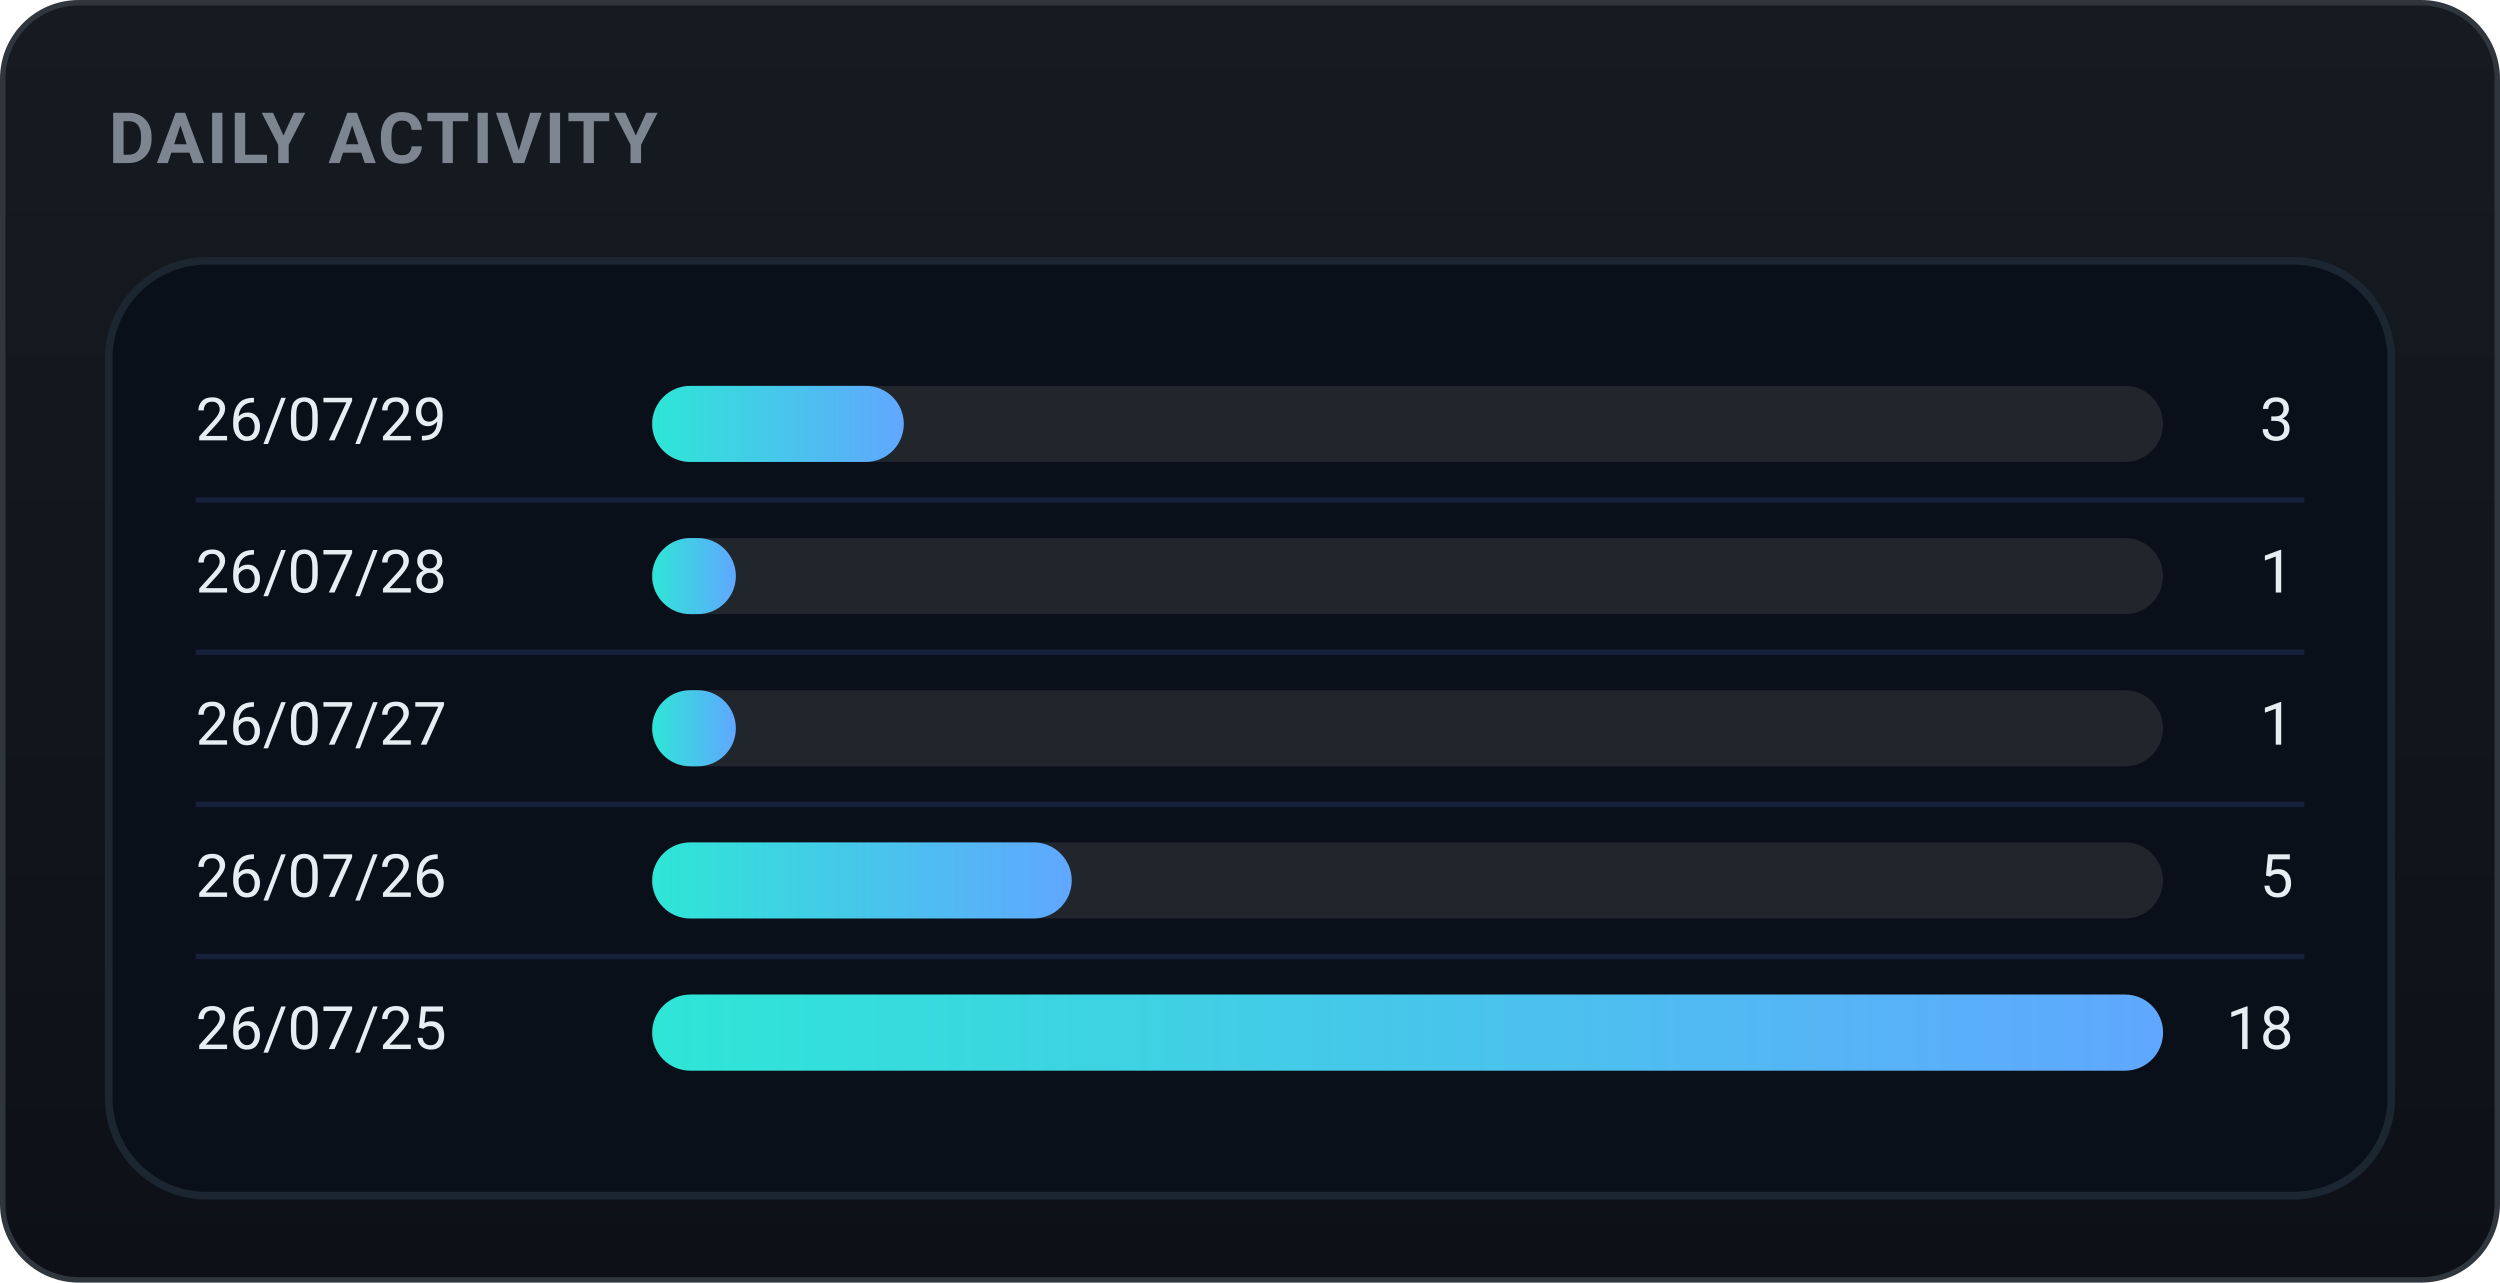
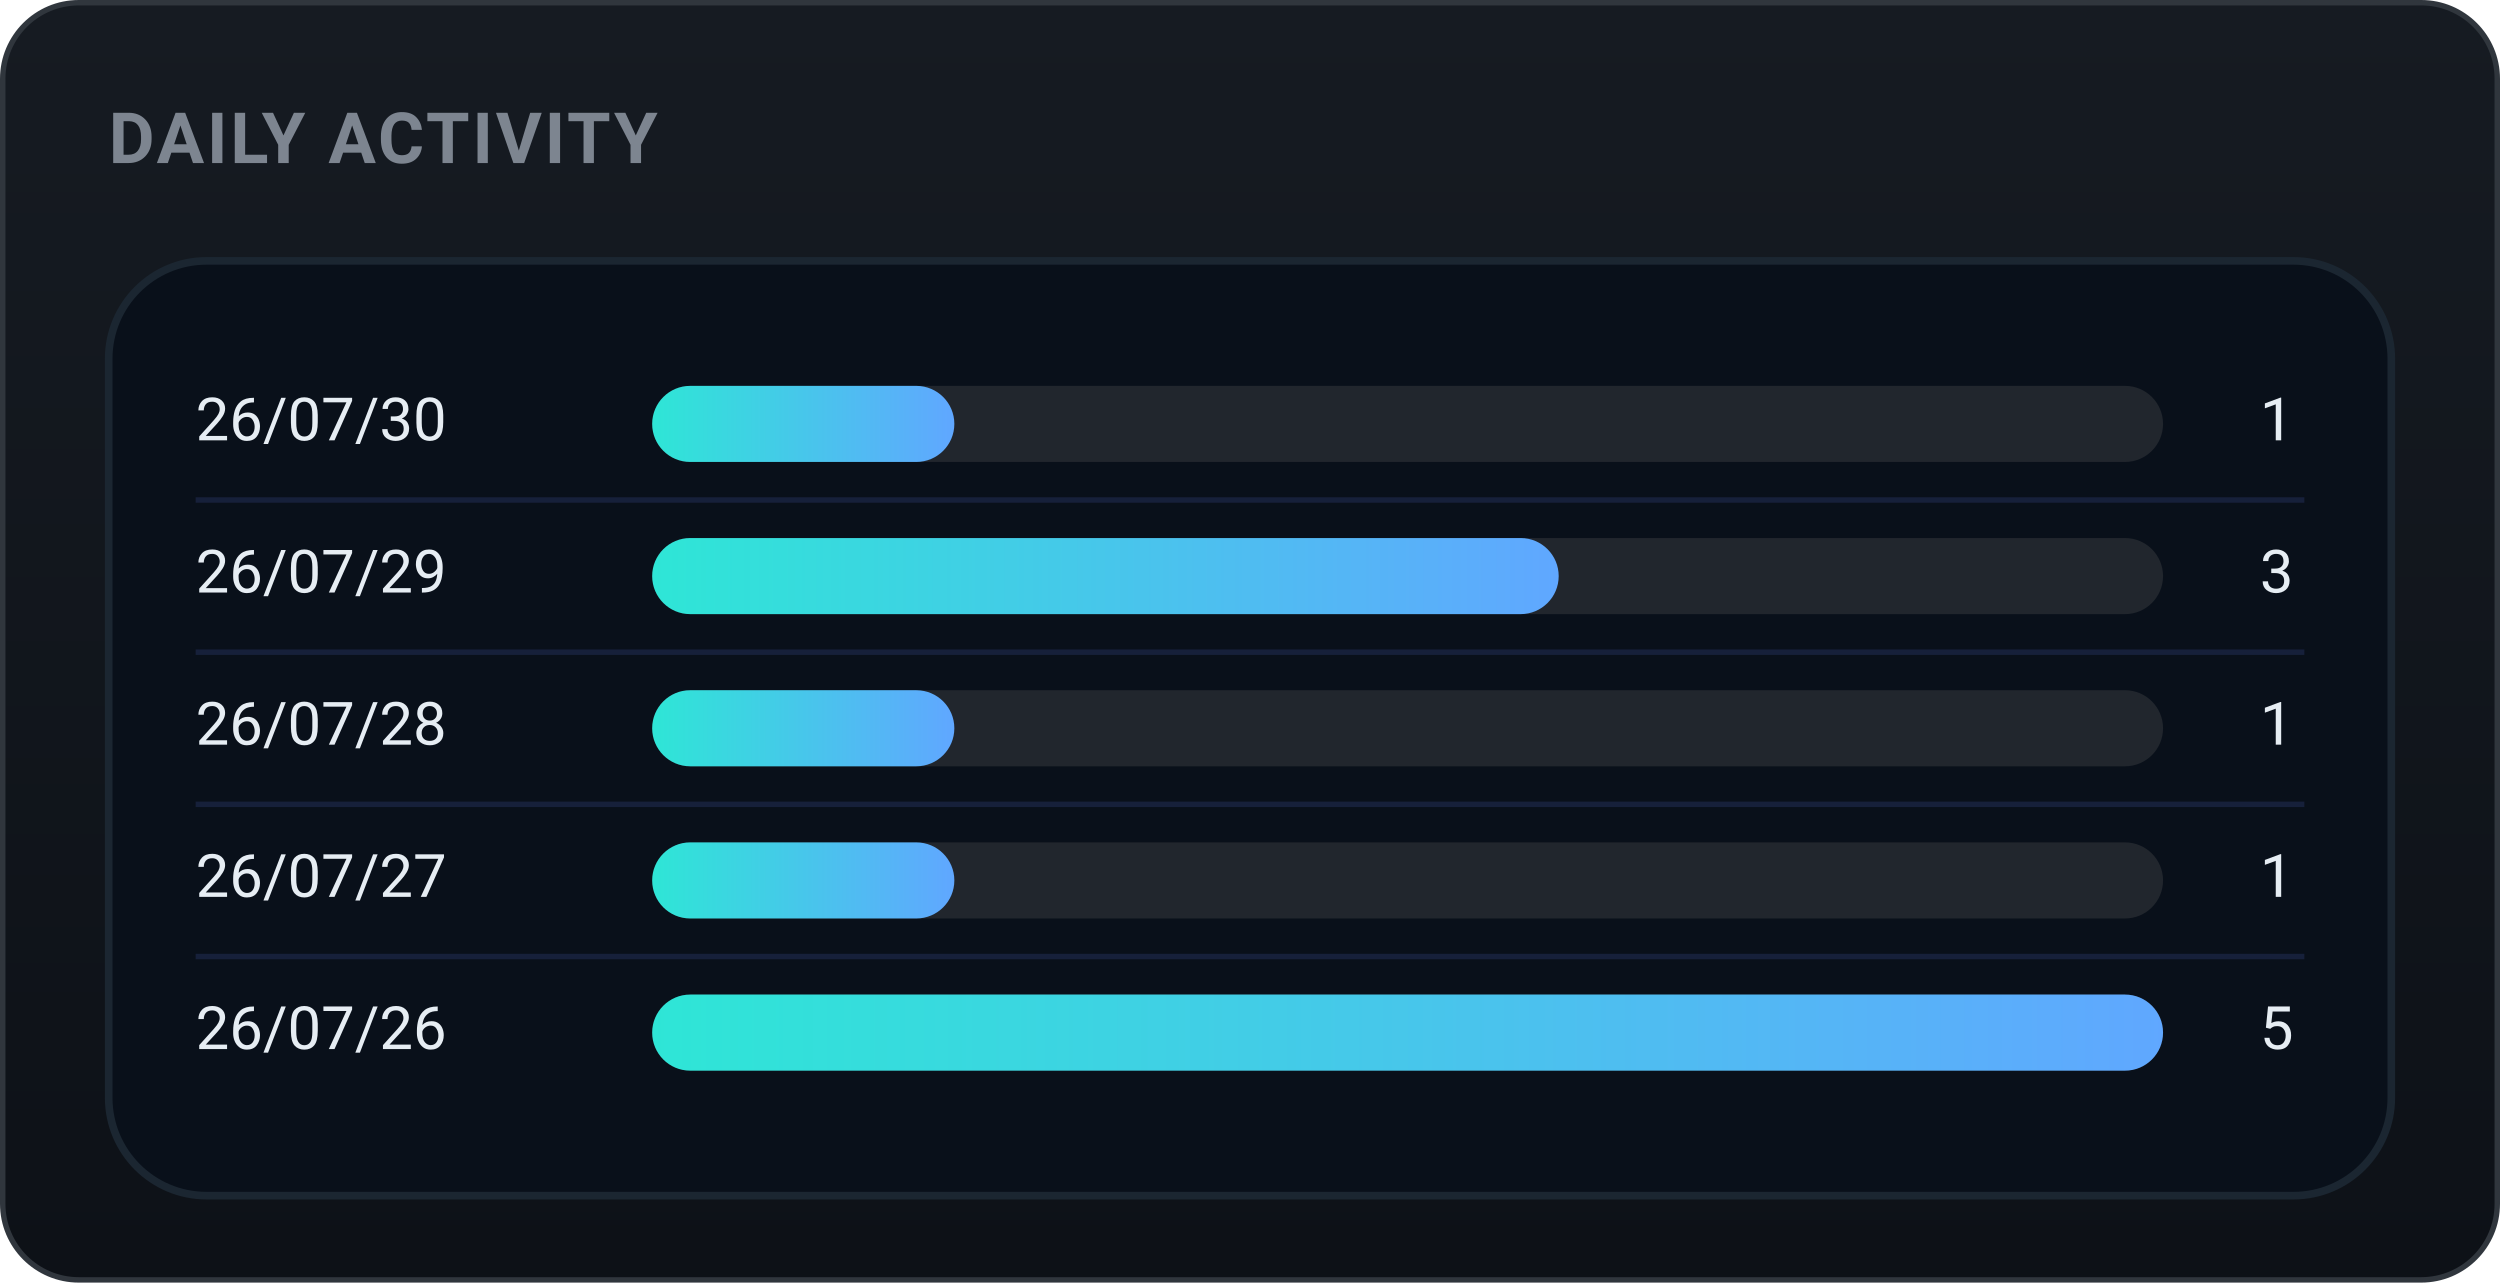
<svg xmlns="http://www.w3.org/2000/svg" width="460" height="236" viewBox="0 0 460 236" role="img" font-family="-apple-system,BlinkMacSystemFont,'Segoe UI',Roboto,'Apple SD Gothic Neo','Malgun Gothic',sans-serif">
  <defs>
    <linearGradient id="bgg" x1="0" y1="0" x2="0" y2="1">
      <stop offset="0" stop-color="#161b22" />
      <stop offset="1" stop-color="#0d1117" />
    </linearGradient>
    <linearGradient id="daily-gradient" x1="0" y1="0" x2="1" y2="0">
      <stop offset="0%" stop-color="#2ee6d6" />
      <stop offset="100%" stop-color="#60a7ff" />
    </linearGradient>
  </defs>
  <rect x="0.5" y="0.5" width="459" height="235" rx="14" fill="url(#bgg)" stroke="#30363d" />
  <text x="20" y="30" font-family="-apple-system,BlinkMacSystemFont,'Segoe UI',Roboto,'Apple SD Gothic Neo','Malgun Gothic',sans-serif" font-size="13" font-weight="700" fill="#7d8590" letter-spacing="0.5">DAILY ACTIVITY</text>
  <rect x="20" y="48" width="420" height="172" rx="18" fill="#09101a" stroke="#1b2631" stroke-width="1.4" />
-   <text x="36" y="78.0" font-size="11" fill="#e6edf3" dominant-baseline="middle">26/07/29</text>
+   <text x="36" y="78.0" font-size="11" fill="#e6edf3" dominant-baseline="middle">26/07/30</text>
  <rect x="120" y="71.0" width="278" height="14" rx="7.0" fill="#21262d" />
-   <rect x="120" y="71.0" width="46.3" height="14" rx="7.0" fill="url(#daily-gradient)" />
-   <text x="422" y="78.0" font-size="11" fill="#e6edf3" dominant-baseline="middle" text-anchor="end">3</text>
+   <rect x="120" y="71.0" width="55.6" height="14" rx="7.0" fill="url(#daily-gradient)" />
+   <text x="422" y="78.0" font-size="11" fill="#e6edf3" dominant-baseline="middle" text-anchor="end">1</text>
  <line x1="36" y1="92" x2="424" y2="92" stroke="#16203a" stroke-width="1" />
-   <text x="36" y="106.0" font-size="11" fill="#e6edf3" dominant-baseline="middle">26/07/28</text>
+   <text x="36" y="106.0" font-size="11" fill="#e6edf3" dominant-baseline="middle">26/07/29</text>
  <rect x="120" y="99.0" width="278" height="14" rx="7.0" fill="#21262d" />
-   <rect x="120" y="99.0" width="15.4" height="14" rx="7.0" fill="url(#daily-gradient)" />
-   <text x="422" y="106.0" font-size="11" fill="#e6edf3" dominant-baseline="middle" text-anchor="end">1</text>
+   <rect x="120" y="99.0" width="166.8" height="14" rx="7.0" fill="url(#daily-gradient)" />
+   <text x="422" y="106.0" font-size="11" fill="#e6edf3" dominant-baseline="middle" text-anchor="end">3</text>
  <line x1="36" y1="120" x2="424" y2="120" stroke="#16203a" stroke-width="1" />
-   <text x="36" y="134.0" font-size="11" fill="#e6edf3" dominant-baseline="middle">26/07/27</text>
+   <text x="36" y="134.0" font-size="11" fill="#e6edf3" dominant-baseline="middle">26/07/28</text>
  <rect x="120" y="127.0" width="278" height="14" rx="7.0" fill="#21262d" />
-   <rect x="120" y="127.0" width="15.4" height="14" rx="7.0" fill="url(#daily-gradient)" />
+   <rect x="120" y="127.0" width="55.6" height="14" rx="7.0" fill="url(#daily-gradient)" />
  <text x="422" y="134.0" font-size="11" fill="#e6edf3" dominant-baseline="middle" text-anchor="end">1</text>
  <line x1="36" y1="148" x2="424" y2="148" stroke="#16203a" stroke-width="1" />
-   <text x="36" y="162.0" font-size="11" fill="#e6edf3" dominant-baseline="middle">26/07/26</text>
+   <text x="36" y="162.0" font-size="11" fill="#e6edf3" dominant-baseline="middle">26/07/27</text>
  <rect x="120" y="155.0" width="278" height="14" rx="7.0" fill="#21262d" />
-   <rect x="120" y="155.0" width="77.2" height="14" rx="7.0" fill="url(#daily-gradient)" />
-   <text x="422" y="162.0" font-size="11" fill="#e6edf3" dominant-baseline="middle" text-anchor="end">5</text>
+   <rect x="120" y="155.0" width="55.6" height="14" rx="7.0" fill="url(#daily-gradient)" />
+   <text x="422" y="162.0" font-size="11" fill="#e6edf3" dominant-baseline="middle" text-anchor="end">1</text>
  <line x1="36" y1="176" x2="424" y2="176" stroke="#16203a" stroke-width="1" />
-   <text x="36" y="190.0" font-size="11" fill="#e6edf3" dominant-baseline="middle">26/07/25</text>
+   <text x="36" y="190.0" font-size="11" fill="#e6edf3" dominant-baseline="middle">26/07/26</text>
  <rect x="120" y="183.0" width="278" height="14" rx="7.0" fill="#21262d" />
  <rect x="120" y="183.0" width="278.0" height="14" rx="7.0" fill="url(#daily-gradient)" />
-   <text x="422" y="190.0" font-size="11" fill="#e6edf3" dominant-baseline="middle" text-anchor="end">18</text>
+   <text x="422" y="190.0" font-size="11" fill="#e6edf3" dominant-baseline="middle" text-anchor="end">5</text>
</svg>
